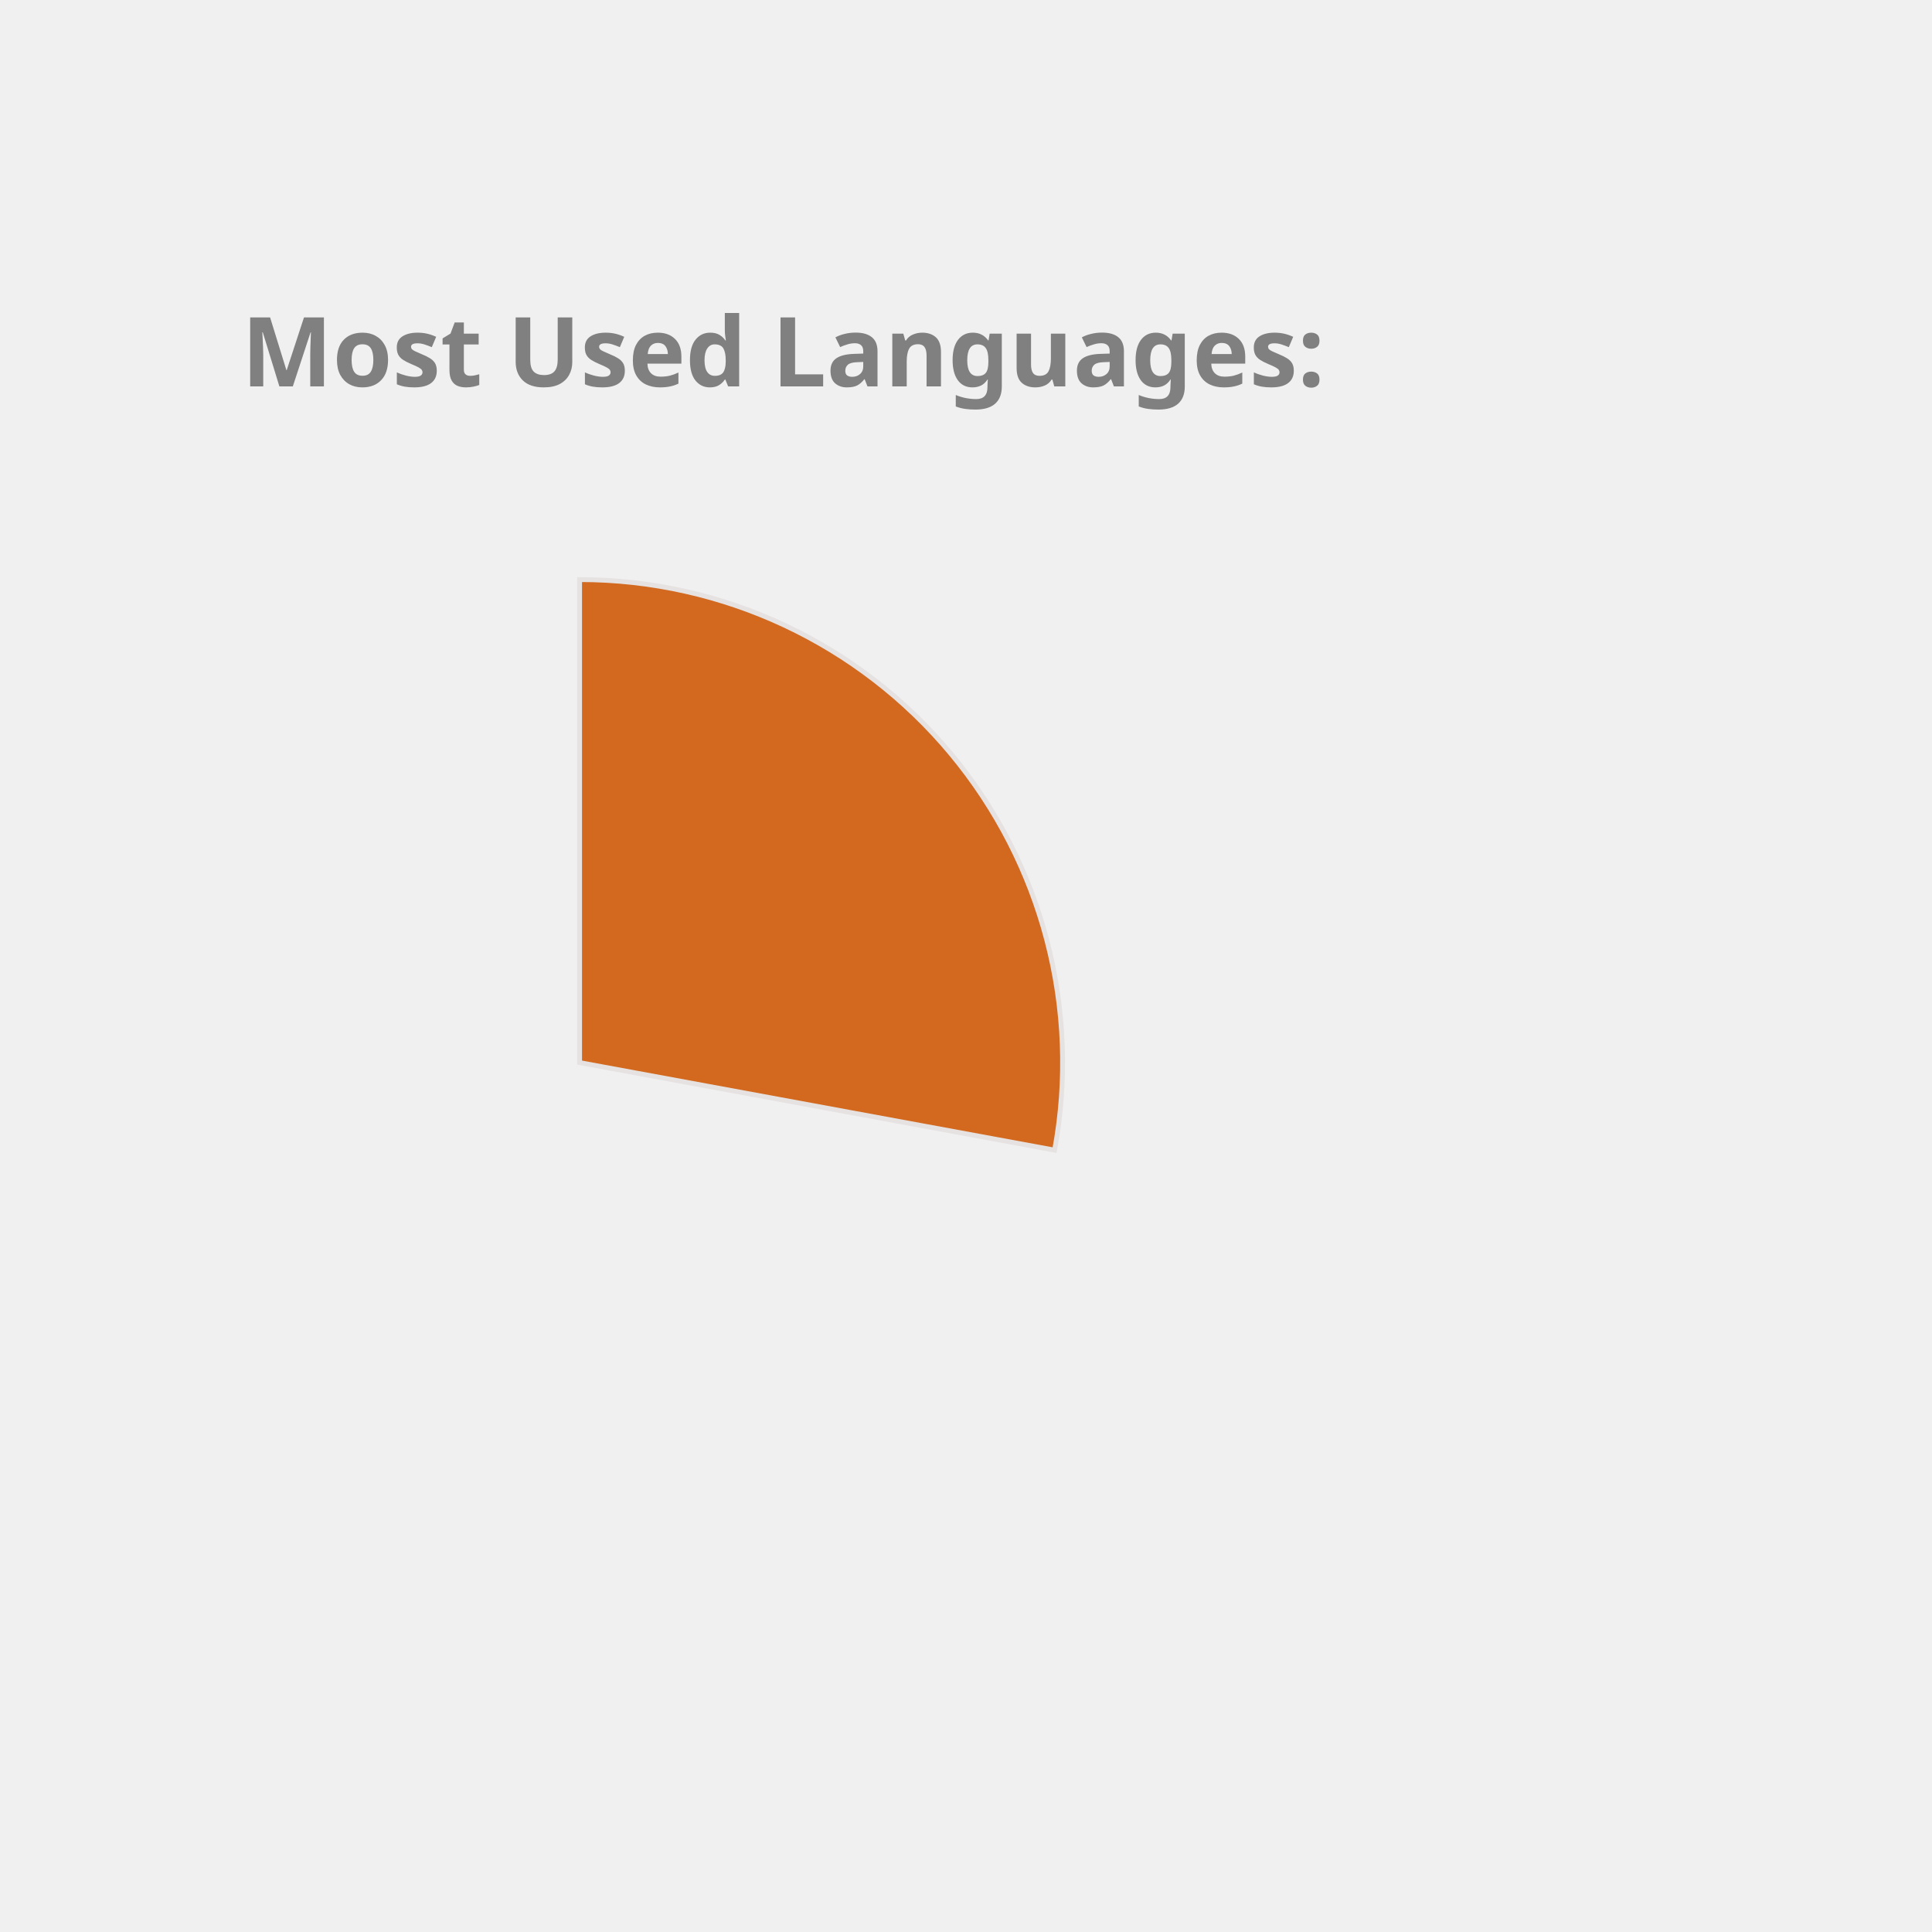
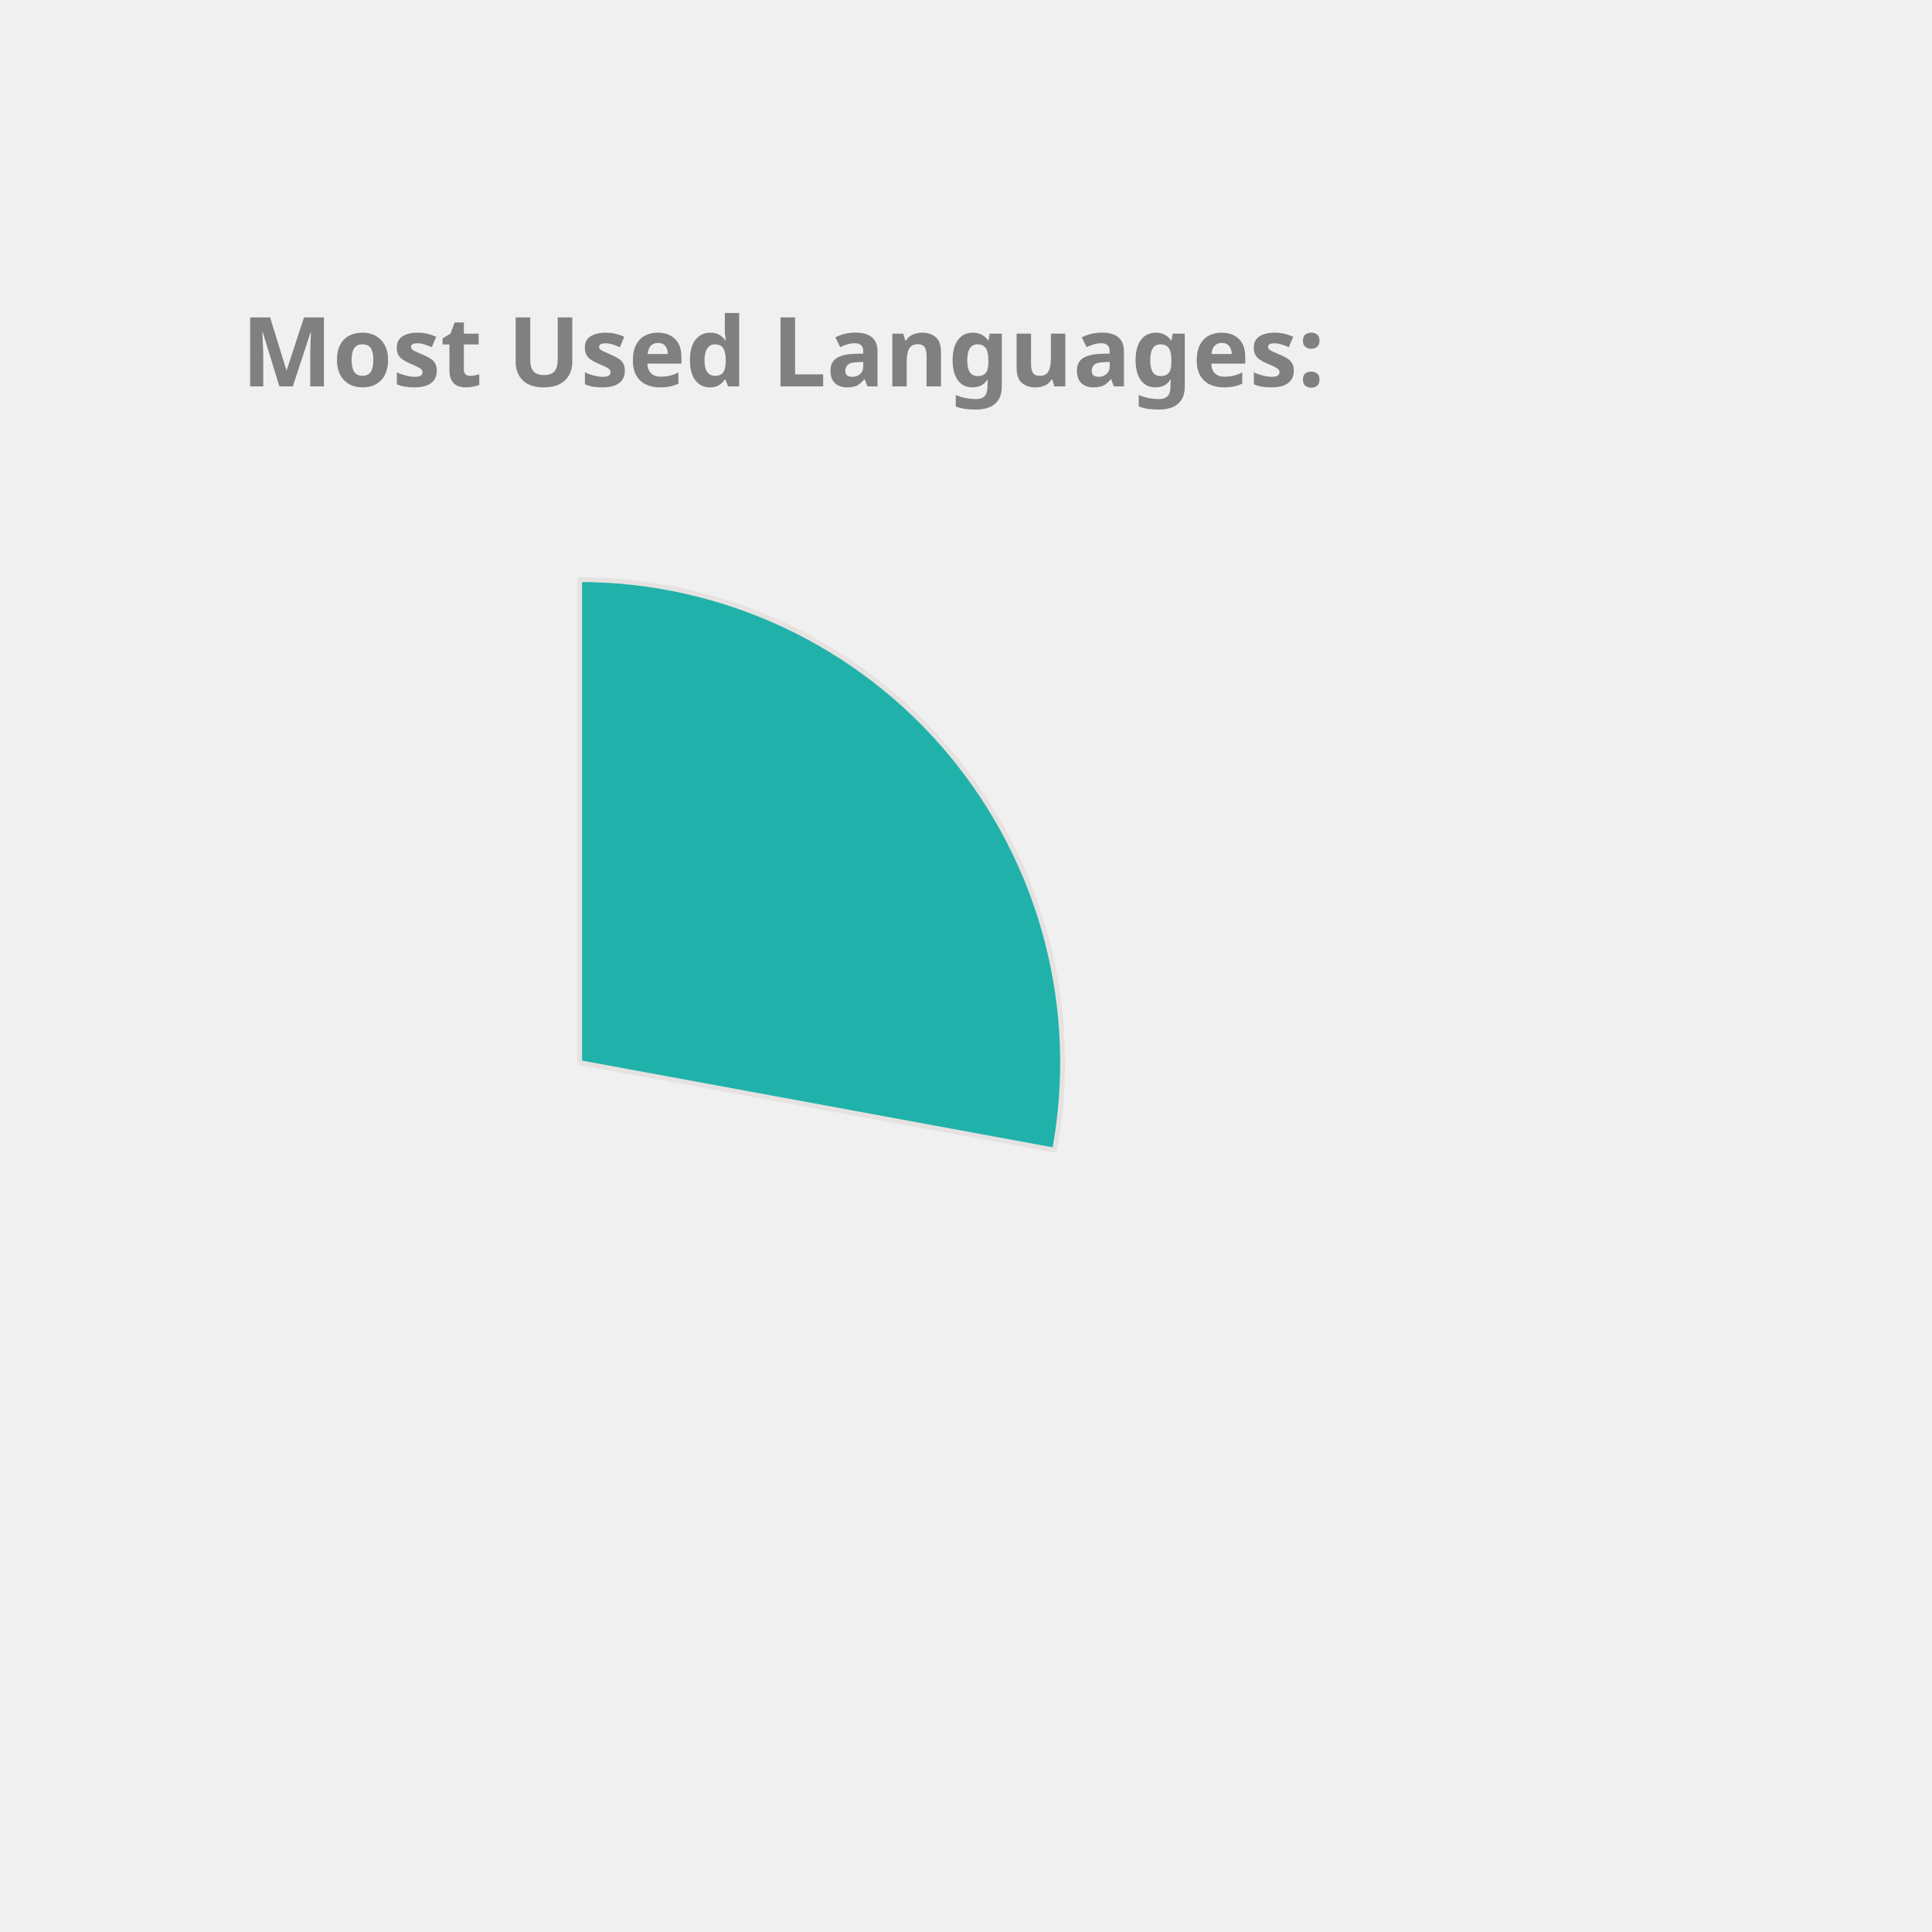
<svg xmlns="http://www.w3.org/2000/svg" height="350px" width="350px" viewBox="0 0 400 400">
  <style> 
        .label {
                font: bold 20px sans-serif;
                color: #404040;
                -webkit-text-stroke: 1px white;
        }

        path {
                stroke: #E6E2E1;
                stroke-width: 1px;
                transform: translate(60px, 100px);
        }

        .path_1 {
                animation: fadeIn 5s linear forwards;
        }

        .path_2 {
                transform: scale(0);
                animation: fadeIn 5s linear forwards 5s;
        }


        
        .path_3 {
                transform: scale(0);
                animation: fadeIn 5s linear forwards 10s;
        }


        .path_4 {
                transform: scale(0);
                animation: fadeIn 5s linear forwards 15s;
        }

        .path_5 {
                transform: scale(0);
                animation: fadeIn 5s linear forwards 20s;
        }

        .path_6 {
                transform: scale(0);
                animation: fadeIn 5s linear forwards 25s;
        }

        .path_7 {
                transform: scale(0);
                animation: fadeIn 5s linear forwards 30s;
        }

        .path_8 {
                transform: scale(0);
                animation: fadeIn 5s linear forwards 35s;
        }

        .path_9 {
                transform: scale(0);
                animation: fadeIn 5s linear forwards 40s;
        }

        .path_10 {
                transform: scale(0);
                animation: fadeIn 5s linear forwards 45s;
        }

        @keyframes fadeIn {
                0% {                        
                        transform: translate(250px, 300px) rotate(0deg) scale(0);
                        
                }
                50% {
                        transform: translate(150px, 220px) rotate(180deg) scale(0.5);
                        
                }
                
                100% {
                        transform: translate(60px, 120px) rotate(360deg) scale(1);
                        
                }
        }
        .txt_1 {
                opacity: 0;
                animation: txtShow 5s linear forwards 0s;
        }

        .txt_2 {
                opacity: 0;
                animation: txtShow 5s linear forwards 5s;
        }

        .txt_3 {
                opacity: 0;
                animation: txtShow 5s linear forwards 10s;
        }

        .txt_4 {
                opacity: 0;
                animation: txtShow 5s linear forwards 15s;
        }

        .txt_5 {
                opacity: 0;
                animation: txtShow 5s linear forwards 20s;
        }

        .txt_6 {
                opacity: 0;
                animation: txtShow 5s linear forwards 25s;
        }

        .txt_7 {
                opacity: 0;
                animation: txtShow 5s linear forwards 30s;
        }

        .txt_8 {
                opacity: 0;
                animation: txtShow 5s linear forwards 35s;
        }

        .txt_9 {
                opacity: 0;
                animation: txtShow 5s linear forwards 40s;
        }

        .txt_10 {
                opacity: 0;
                animation: txtShow 5s linear forwards 45s;
        }

        @keyframes txtShow {
                0% {                        
                        opacity: 0;
                        transform: translate(0px, 0px) scale(0);
                }
                100% {
                        opacity: 1;
                        transform: translate(0px, 0px) scale(1);
                        
                }
        }
</style>
-   <path class="path_1" d="M 60,120 L 60,20 A 100,100 0 0 1 158.345,138.121 Z" fill="Chocolate" stroke="#fff" stroke-width="2" />
-   <text class="txt_1" x="260" y="150" fill="Chocolate" stroke="Chocolate" stroke-width="1">C++</text>
-   <path class="path_2" d="M 60,120 L 158.345,138.121 A 100,100 0 0 1 29.696,215.298 Z" fill="Coral" stroke="#fff" stroke-width="2" />
-   <text class="txt_2" x="260" y="170" fill="Coral" stroke="Coral" stroke-width="1">JavaScript</text>
-   <path class="path_3" d="M 60,120 L 29.696,215.298 A 100,100 0 0 1 -37.31,143.039 Z" fill="MediumAquaMarine" stroke="#fff" stroke-width="2" />
-   <text class="txt_3" x="260" y="190" fill="MediumAquaMarine" stroke="MediumAquaMarine" stroke-width="1">Jupyter Notebook</text>
-   <path class="path_4" d="M 60,120 L -37.31,143.039 A 100,100 0 0 1 -10.711,49.289 Z" fill="MediumTurquoise" stroke="#fff" stroke-width="2" />
-   <text class="txt_4" x="260" y="210" fill="MediumTurquoise" stroke="MediumTurquoise" stroke-width="1">Java</text>
-   <path class="path_5" d="M 60,120 L -10.711,49.289 A 100,100 0 0 1 36.961,22.69 Z" fill="RosyBrown" stroke="#fff" stroke-width="2" />
-   <text class="txt_5" x="260" y="230" fill="RosyBrown" stroke="RosyBrown" stroke-width="1">HTML</text>
-   <path class="path_6" d="M 60,120 L 36.961,22.69 A 100,100 0 0 1 56.231,20.071 Z" fill="DarkKhaki" stroke="#fff" stroke-width="2" />
-   <text class="txt_6" x="260" y="250" fill="DarkKhaki" stroke="DarkKhaki" stroke-width="1">TypeScript</text>
-   <path class="path_7" d="M 60,120 L 56.231,20.071 A 100,100 0 0 1 61.257,20.008 Z" fill="Salmon" stroke="#fff" stroke-width="2" />
-   <text class="txt_7" x="260" y="270" fill="Salmon" stroke="Salmon" stroke-width="1">CSS</text>
+   <path class="path_1" d="M 60,120 L 60,20 A 100,100 0 0 1 158.345,138.121 Z" fill="LightSeaGreen" stroke="#fff" stroke-width="2" />
+   <text class="txt_1" x="260" y="150" fill="LightSeaGreen" stroke="LightSeaGreen" stroke-width="1">C++</text>
+   <path class="path_2" d="M 60,120 L 158.345,138.121 A 100,100 0 0 1 29.696,215.298 Z" fill="RosyBrown" stroke="#fff" stroke-width="2" />
+   <text class="txt_2" x="260" y="170" fill="RosyBrown" stroke="RosyBrown" stroke-width="1">JavaScript</text>
+   <path class="path_3" d="M 60,120 L 29.696,215.298 A 100,100 0 0 1 -37.31,143.039 Z" fill="Gold" stroke="#fff" stroke-width="2" />
+   <text class="txt_3" x="260" y="190" fill="Gold" stroke="Gold" stroke-width="1">Jupyter Notebook</text>
+   <path class="path_4" d="M 60,120 L -37.31,143.039 A 100,100 0 0 1 -10.711,49.289 Z" fill="Salmon" stroke="#fff" stroke-width="2" />
+   <text class="txt_4" x="260" y="210" fill="Salmon" stroke="Salmon" stroke-width="1">Java</text>
+   <path class="path_5" d="M 60,120 L -10.711,49.289 A 100,100 0 0 1 36.961,22.69 Z" fill="MediumSlateBlue" stroke="#fff" stroke-width="2" />
+   <text class="txt_5" x="260" y="230" fill="MediumSlateBlue" stroke="MediumSlateBlue" stroke-width="1">HTML</text>
+   <path class="path_6" d="M 60,120 L 36.961,22.69 A 100,100 0 0 1 56.231,20.071 Z" fill="Orchid" stroke="#fff" stroke-width="2" />
+   <text class="txt_6" x="260" y="250" fill="Orchid" stroke="Orchid" stroke-width="1">TypeScript</text>
+   <path class="path_7" d="M 60,120 L 56.231,20.071 A 100,100 0 0 1 61.257,20.008 Z" fill="Orange" stroke="#fff" stroke-width="2" />
+   <text class="txt_7" x="260" y="270" fill="Orange" stroke="Orange" stroke-width="1">CSS</text>
  <g class="label">
    <text x="50" y="80" fill="grey">Most Used Languages:</text>
  </g>
</svg>
